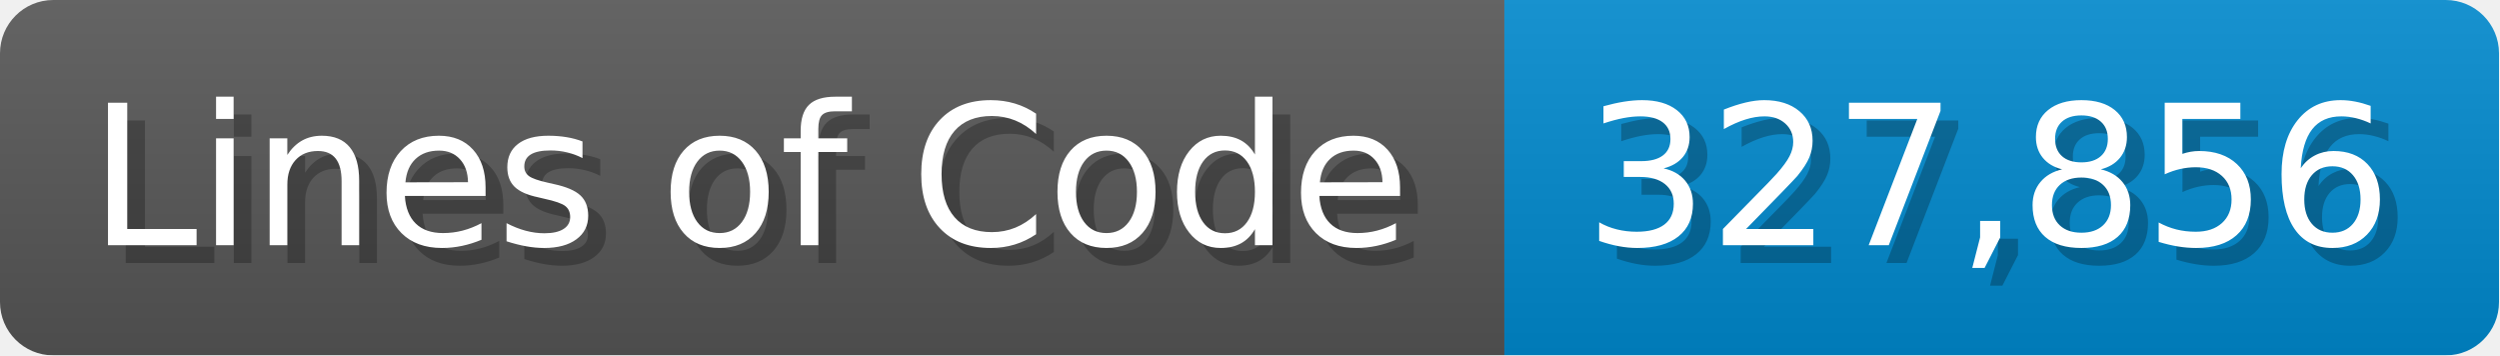
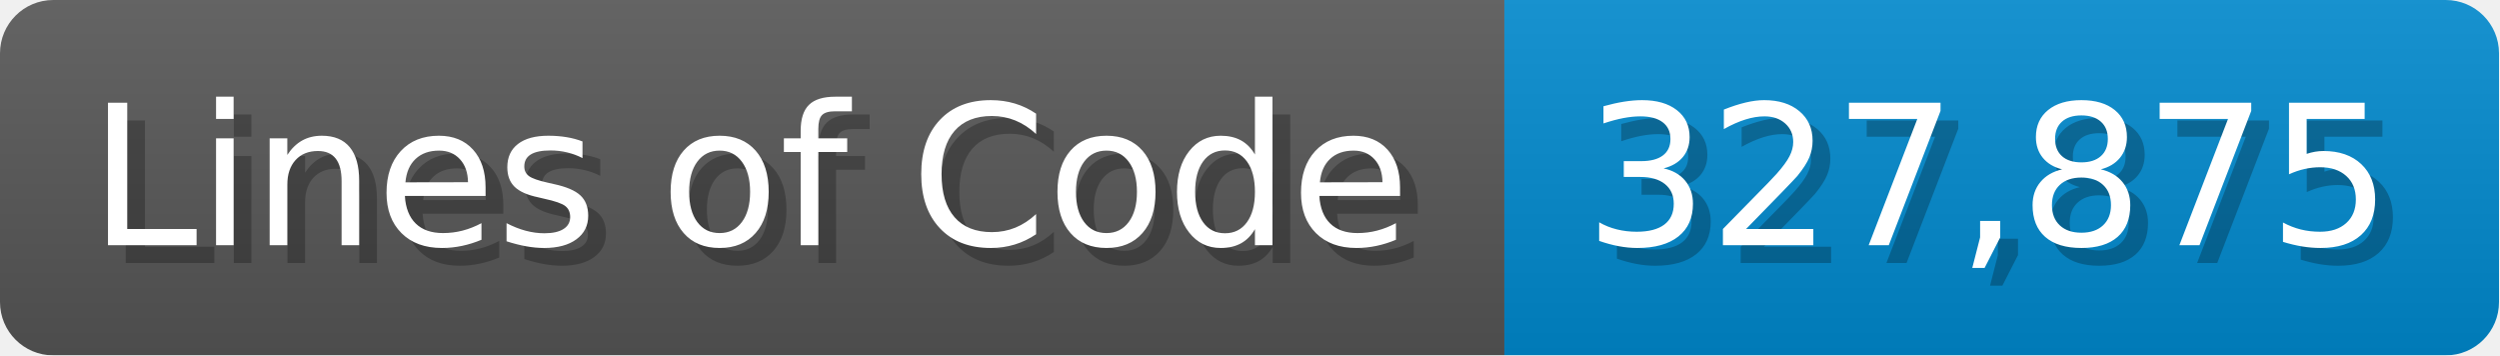
<svg xmlns="http://www.w3.org/2000/svg" width="140.7" height="20" viewBox="0 0 1407 200">
  <linearGradient id="a" x2="0" y2="100%">
    <stop offset="0" stop-opacity=".1" stop-color="#EEE" />
    <stop offset="1" stop-opacity=".1" />
  </linearGradient>
  <mask id="m">
    <rect width="1407" height="200" rx="30" fill="#FFF" />
  </mask>
  <g mask="url(#m)">
    <rect width="847" height="200" fill="#555" />
    <rect width="560" height="200" fill="#08C" x="847" />
    <rect width="1407" height="200" fill="url(#a)" />
  </g>
  <g fill="#fff" text-anchor="start" font-family="Verdana,DejaVu Sans,sans-serif" font-size="110">
    <text x="60" y="148" textLength="747" fill="#000" opacity="0.25">Lines of Code</text>
    <text x="50" y="138" textLength="747">Lines of Code</text>
-     <text x="902" y="148" textLength="460" fill="#000" opacity="0.25">327,856</text>
-     <text x="892" y="138" textLength="460">327,856</text>
+     <text x="902" y="148" textLength="460" fill="#000" opacity="0.25">327,875</text>
+     <text x="892" y="138" textLength="460">327,875</text>
  </g>
</svg>
